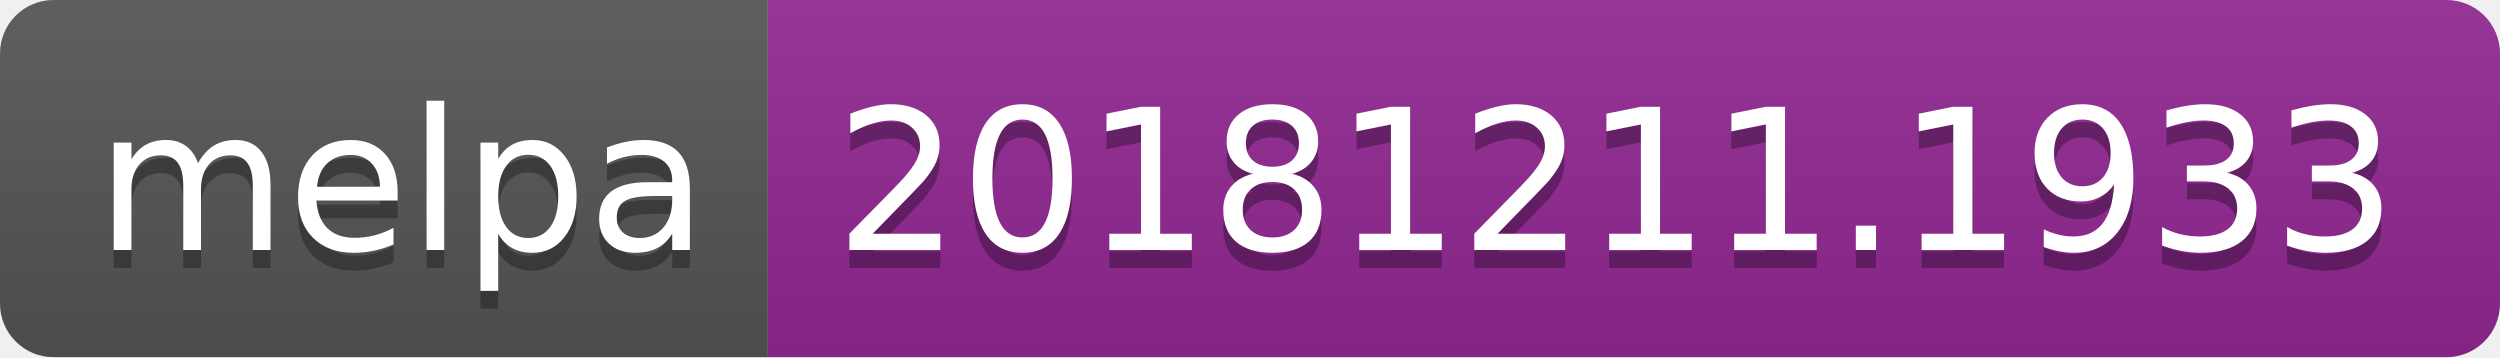
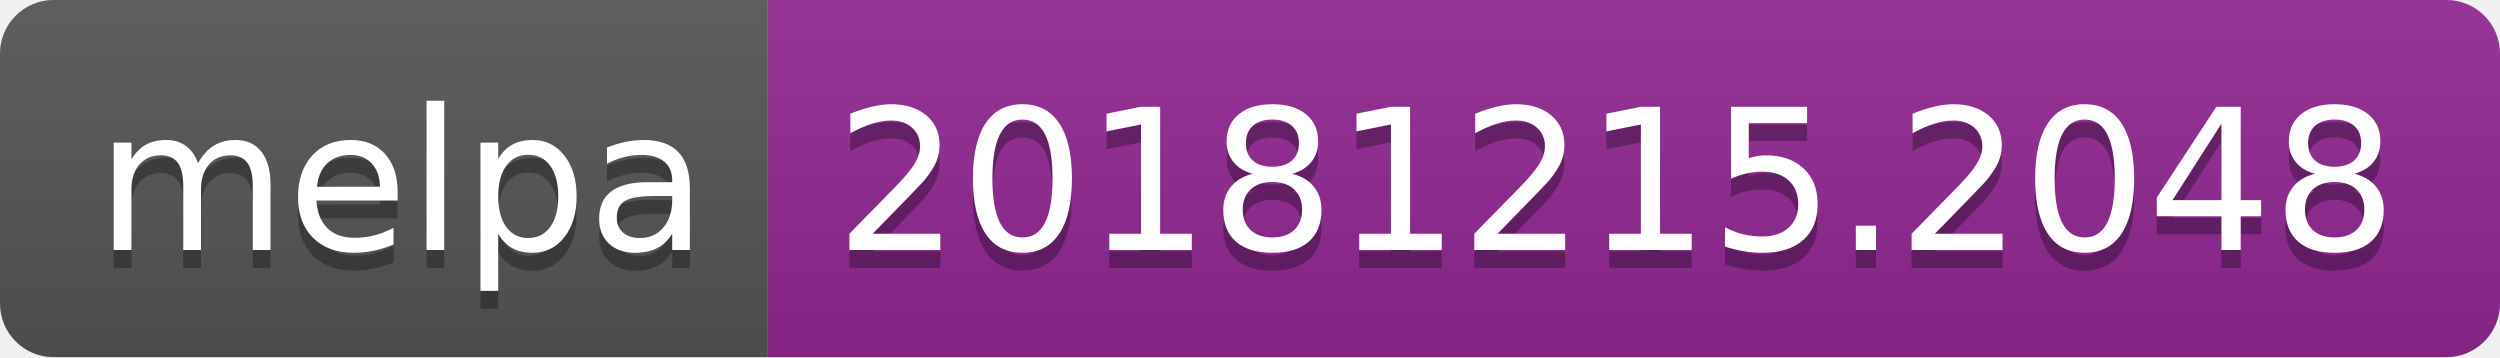
<svg xmlns="http://www.w3.org/2000/svg" width="140" height="20">
  <linearGradient id="b" x2="0" y2="100%">
    <stop offset="0" stop-color="#bbb" stop-opacity=".1" />
    <stop offset="1" stop-opacity=".1" />
  </linearGradient>
  <clipPath id="a">
    <rect width="140" height="20" rx="3" fill="#fff" />
  </clipPath>
  <g clip-path="url(#a)">
    <path fill="#555" d="M0 0h43v20H0z" />
    <path fill="#922793" d="M43 0h97v20H43z" />
    <path fill="url(#b)" d="M0 0h140v20H0z" />
  </g>
  <g fill="#fff" text-anchor="middle" font-family="DejaVu Sans,Verdana,Geneva,sans-serif" font-size="110">
    <text x="225" y="150" fill="#010101" fill-opacity=".3" transform="scale(.1)" textLength="330">melpa</text>
    <text x="225" y="140" transform="scale(.1)" textLength="330">melpa</text>
-     <text x="905" y="150" fill="#010101" fill-opacity=".3" transform="scale(.1)" textLength="870">20181211.1933</text>
-     <text x="905" y="140" transform="scale(.1)" textLength="870">20181211.1933</text>
+     <text x="905" y="150" fill="#010101" fill-opacity=".3" transform="scale(.1)" textLength="870">20181215.2048</text>
+     <text x="905" y="140" transform="scale(.1)" textLength="870">20181215.2048</text>
  </g>
</svg>
